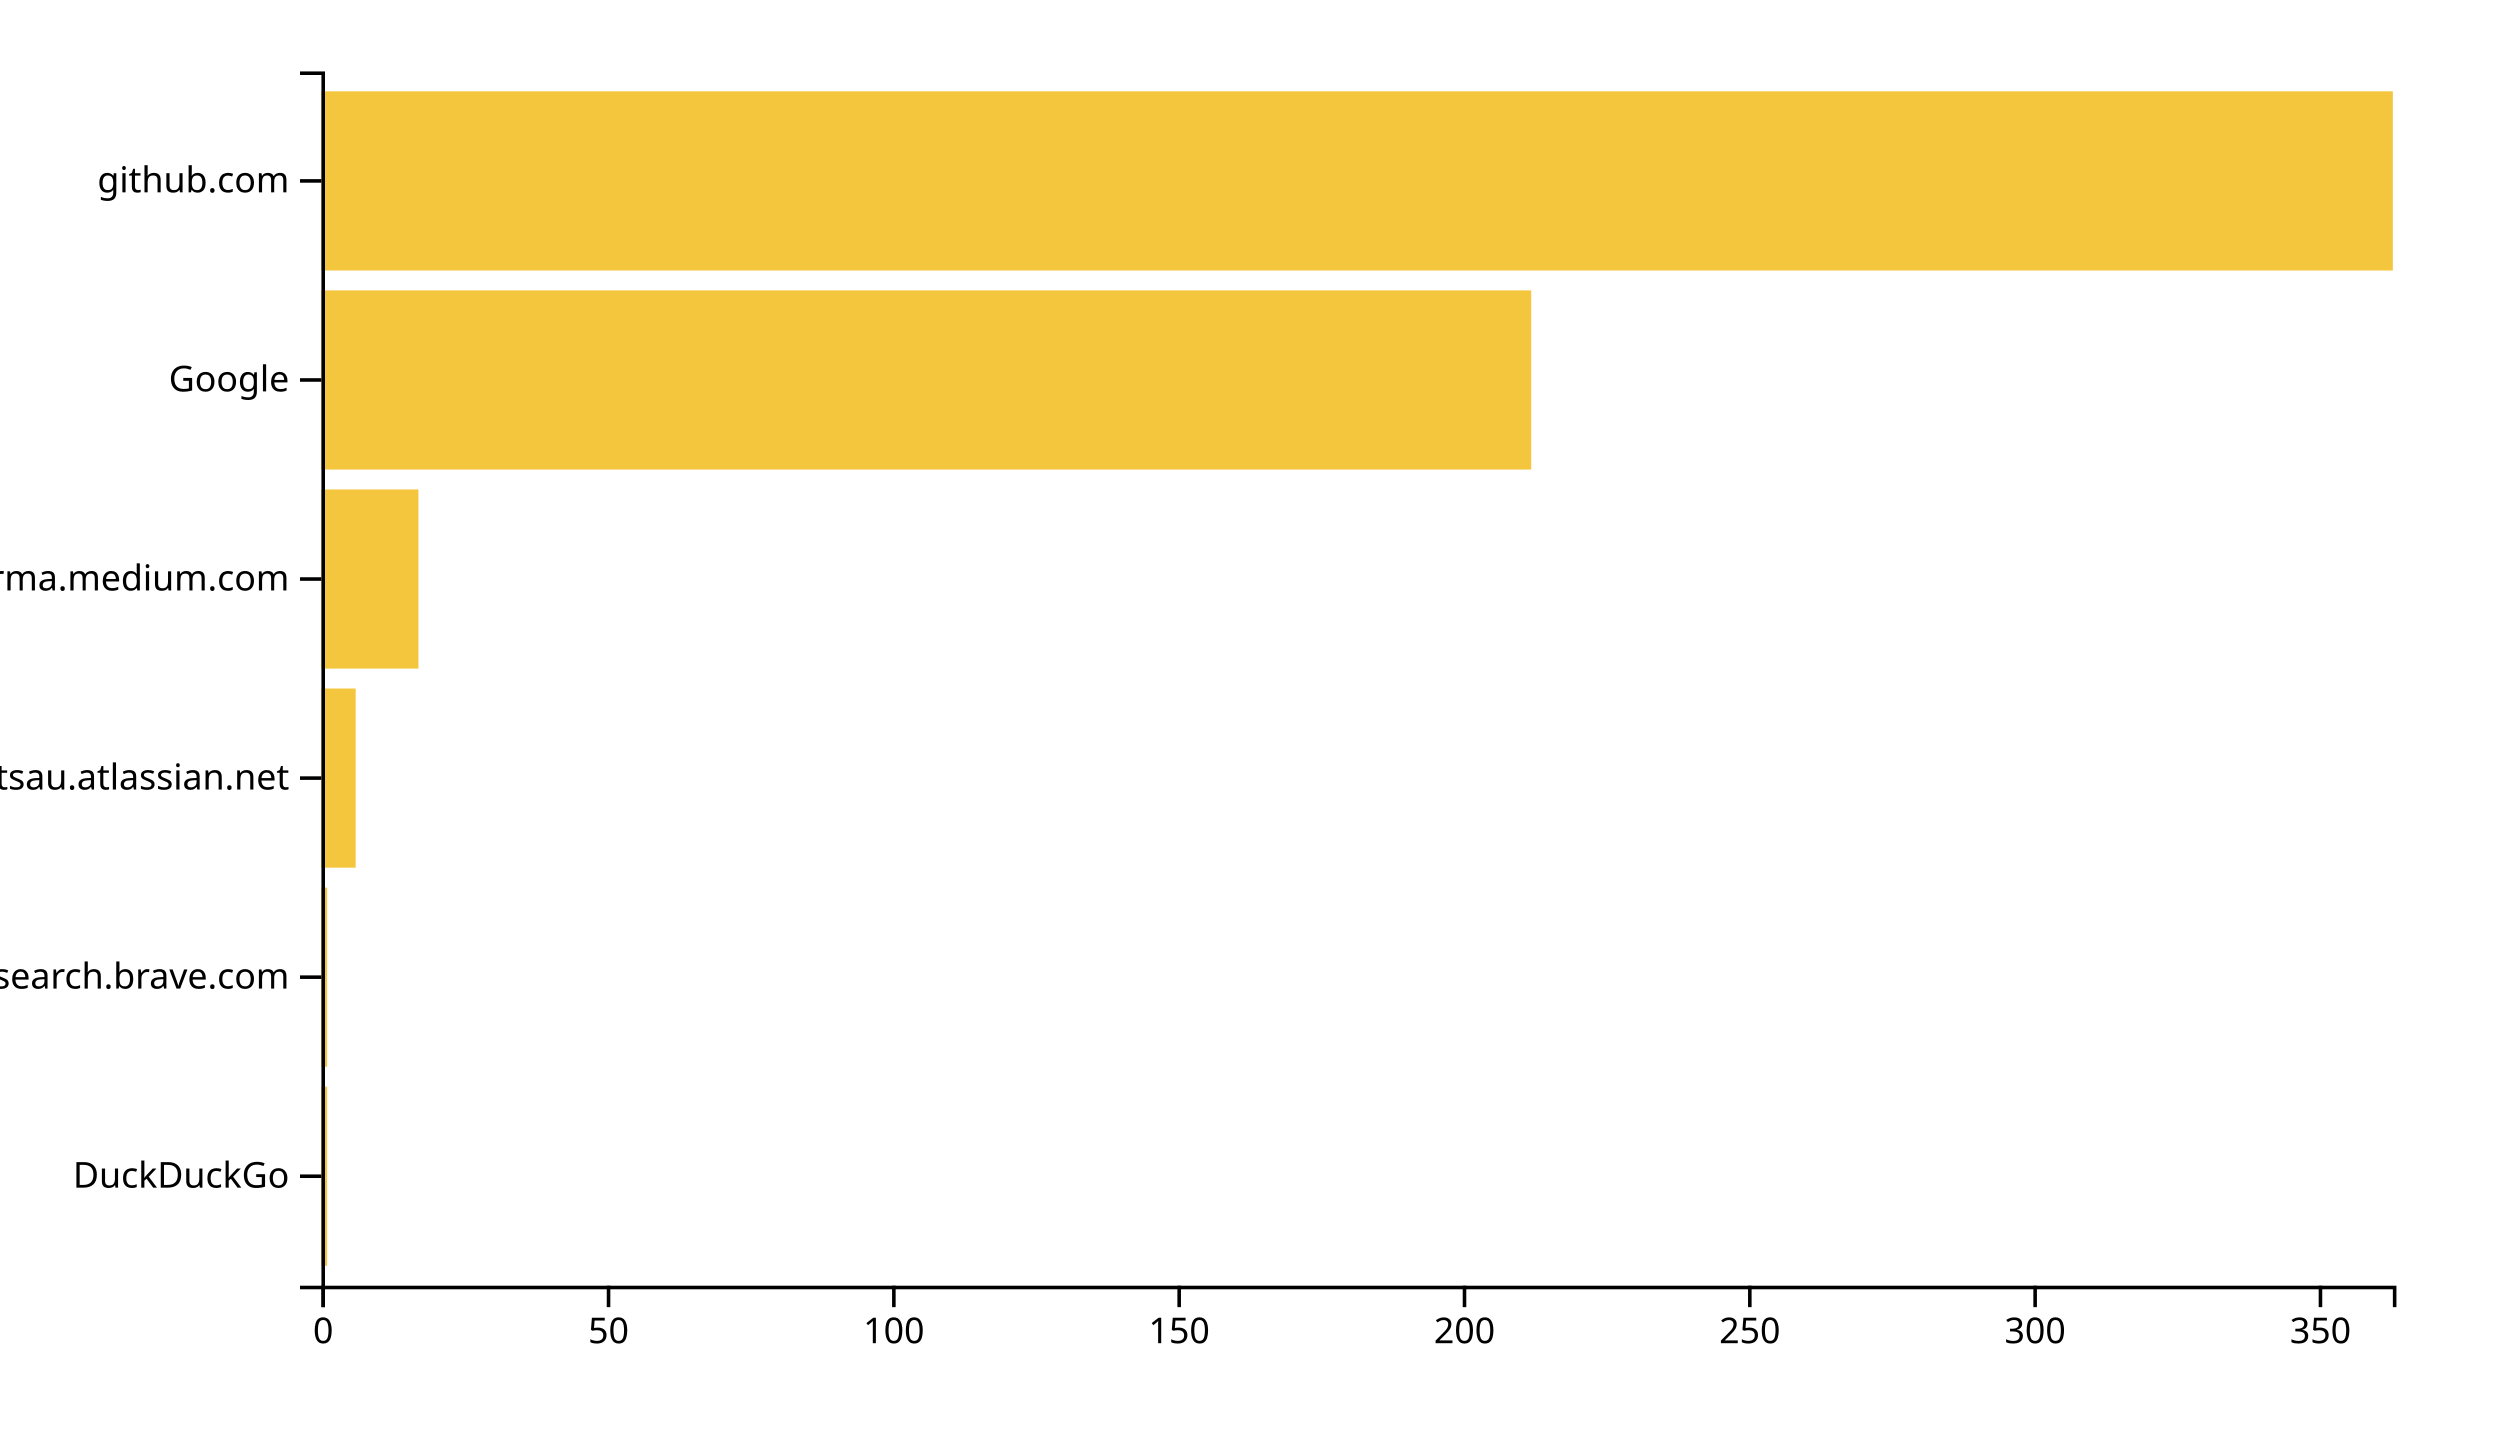
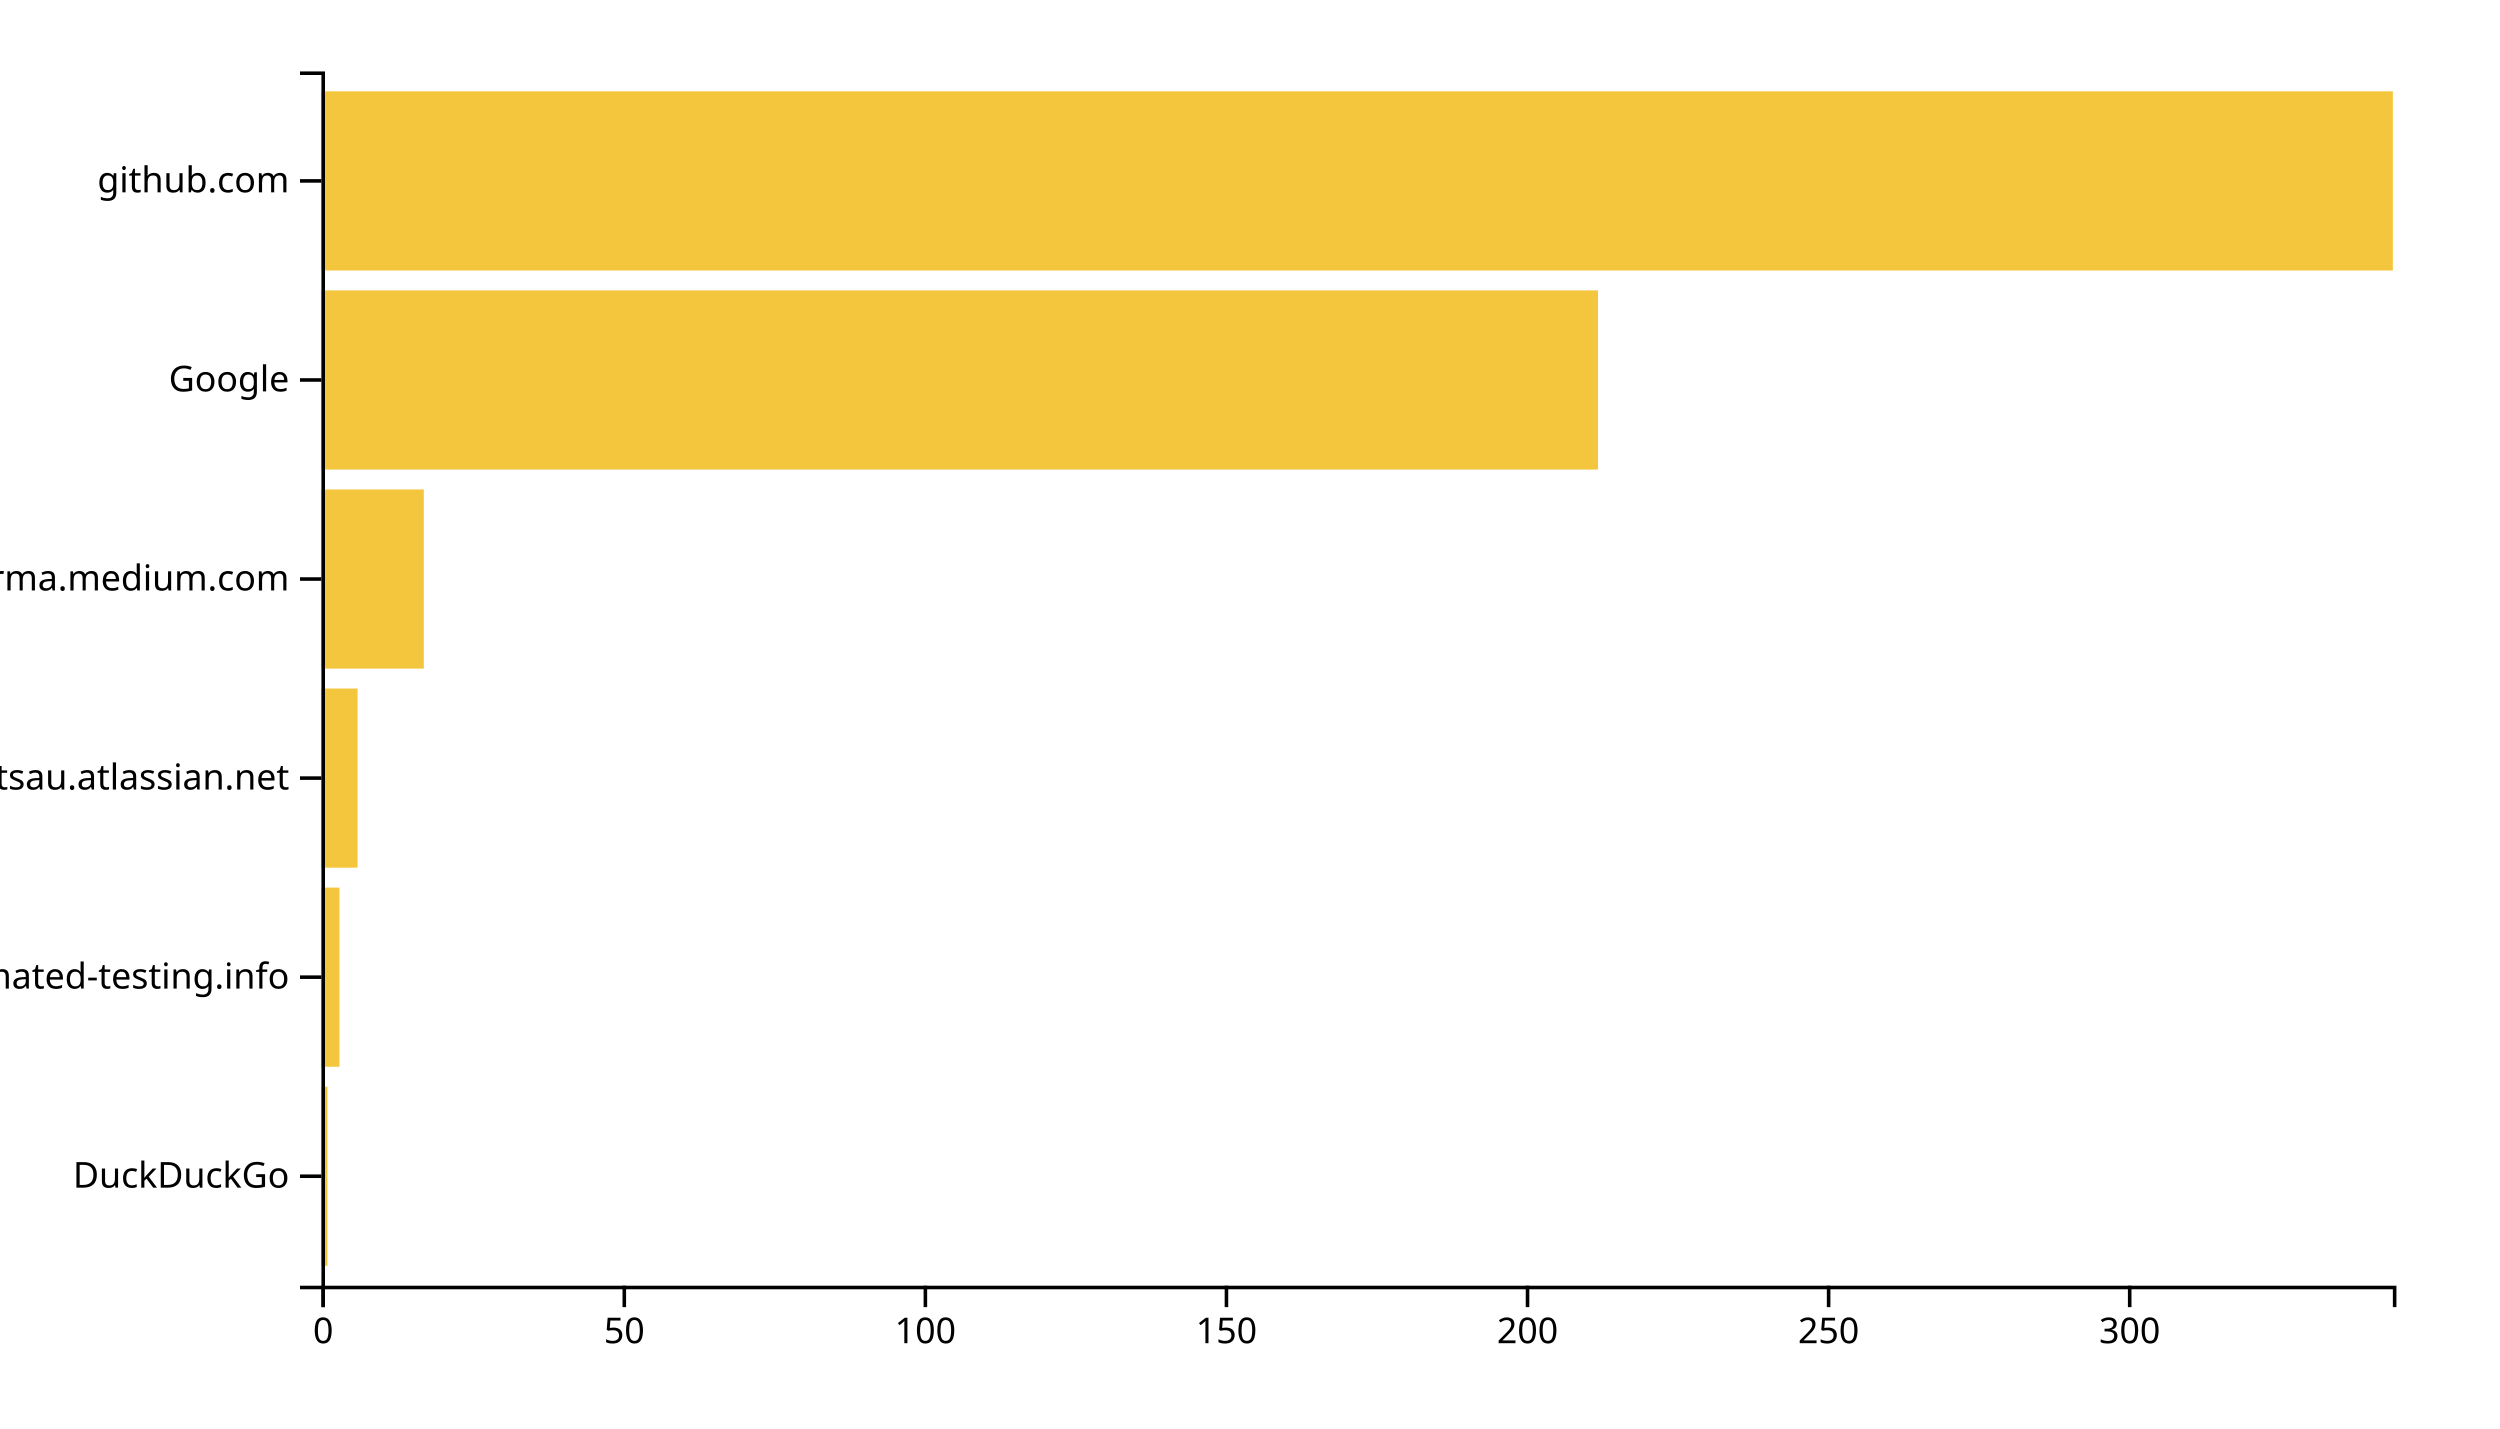
<svg xmlns="http://www.w3.org/2000/svg" width="700" height="400">
  <g transform="translate(90,20)">
-     <rect class="bar" width="1.598" y="284.262" height="50.164" style="fill: #f4c63d; text-anchor: end;" />
-     <rect class="bar" width="1.598" y="228.525" height="50.164" style="fill: #f4c63d; text-anchor: end;" />
-     <rect class="bar" width="9.587" y="172.787" height="50.164" style="fill: #f4c63d; text-anchor: end;" />
-     <rect class="bar" width="27.163" y="117.049" height="50.164" style="fill: #f4c63d; text-anchor: end;" />
-     <rect class="bar" width="338.733" y="61.311" height="50.164" style="fill: #f4c63d; text-anchor: end;" />
+     <rect class="bar" width="1.686" y="284.262" height="50.164" style="fill: #f4c63d; text-anchor: end;" />
+     <rect class="bar" width="5.058" y="228.525" height="50.164" style="fill: #f4c63d; text-anchor: end;" />
+     <rect class="bar" width="10.116" y="172.787" height="50.164" style="fill: #f4c63d; text-anchor: end;" />
+     <rect class="bar" width="28.663" y="117.049" height="50.164" style="fill: #f4c63d; text-anchor: end;" />
+     <rect class="bar" width="357.442" y="61.311" height="50.164" style="fill: #f4c63d; text-anchor: end;" />
    <rect class="bar" width="580" y="5.574" height="50.164" style="fill: #f4c63d; text-anchor: end;" />
    <g transform="translate(0,340)" fill="none" font-size="10" font-family="sans-serif" text-anchor="middle">
      <path class="domain" stroke="currentColor" d="M0.5,6V0.5H580.5V6" />
      <g class="tick" opacity="1" transform="translate(0.5,0)">
        <line stroke="currentColor" y2="6" />
        <text fill="currentColor" y="9" dy="0.71em">0</text>
      </g>
-       <g class="tick" opacity="1" transform="translate(80.38981,0)">
+       <g class="tick" opacity="1" transform="translate(84.80233,0)">
        <line stroke="currentColor" y2="6" />
        <text fill="currentColor" y="9" dy="0.71em">50</text>
      </g>
-       <g class="tick" opacity="1" transform="translate(160.2796,0)">
+       <g class="tick" opacity="1" transform="translate(169.1047,0)">
        <line stroke="currentColor" y2="6" />
        <text fill="currentColor" y="9" dy="0.71em">100</text>
      </g>
-       <g class="tick" opacity="1" transform="translate(240.1694,0)">
+       <g class="tick" opacity="1" transform="translate(253.407,0)">
        <line stroke="currentColor" y2="6" />
        <text fill="currentColor" y="9" dy="0.71em">150</text>
      </g>
-       <g class="tick" opacity="1" transform="translate(320.0592,0)">
+       <g class="tick" opacity="1" transform="translate(337.7093,0)">
        <line stroke="currentColor" y2="6" />
        <text fill="currentColor" y="9" dy="0.71em">200</text>
      </g>
-       <g class="tick" opacity="1" transform="translate(399.949,0)">
+       <g class="tick" opacity="1" transform="translate(422.0116,0)">
        <line stroke="currentColor" y2="6" />
        <text fill="currentColor" y="9" dy="0.71em">250</text>
      </g>
-       <g class="tick" opacity="1" transform="translate(479.8388,0)">
+       <g class="tick" opacity="1" transform="translate(506.314,0)">
        <line stroke="currentColor" y2="6" />
        <text fill="currentColor" y="9" dy="0.71em">300</text>
-       </g>
-       <g class="tick" opacity="1" transform="translate(559.7287,0)">
-         <line stroke="currentColor" y2="6" />
-         <text fill="currentColor" y="9" dy="0.71em">350</text>
      </g>
    </g>
    <g fill="none" font-size="10" font-family="sans-serif" text-anchor="end">
      <path class="domain" stroke="currentColor" d="M-6,340.5H0.5V0.5H-6" />
      <g class="tick" opacity="1" transform="translate(0,309.3443)">
        <line stroke="currentColor" x2="-6" />
        <text fill="currentColor" x="-9" dy="0.32em">DuckDuckGo</text>
      </g>
      <g class="tick" opacity="1" transform="translate(0,253.6066)">
        <line stroke="currentColor" x2="-6" />
-         <text fill="currentColor" x="-9" dy="0.32em">search.brave.com</text>
+         <text fill="currentColor" x="-9" dy="0.32em">automated-testing.info</text>
      </g>
      <g class="tick" opacity="1" transform="translate(0,197.8689)">
        <line stroke="currentColor" x2="-6" />
        <text fill="currentColor" x="-9" dy="0.32em">foxsportsau.atlassian.net</text>
      </g>
      <g class="tick" opacity="1" transform="translate(0,142.1311)">
        <line stroke="currentColor" x2="-6" />
        <text fill="currentColor" x="-9" dy="0.32em">xgirma.medium.com</text>
      </g>
      <g class="tick" opacity="1" transform="translate(0,86.39344)">
        <line stroke="currentColor" x2="-6" />
        <text fill="currentColor" x="-9" dy="0.32em">Google</text>
      </g>
      <g class="tick" opacity="1" transform="translate(0,30.65574)">
        <line stroke="currentColor" x2="-6" />
        <text fill="currentColor" x="-9" dy="0.32em">github.com</text>
      </g>
    </g>
  </g>
</svg>
